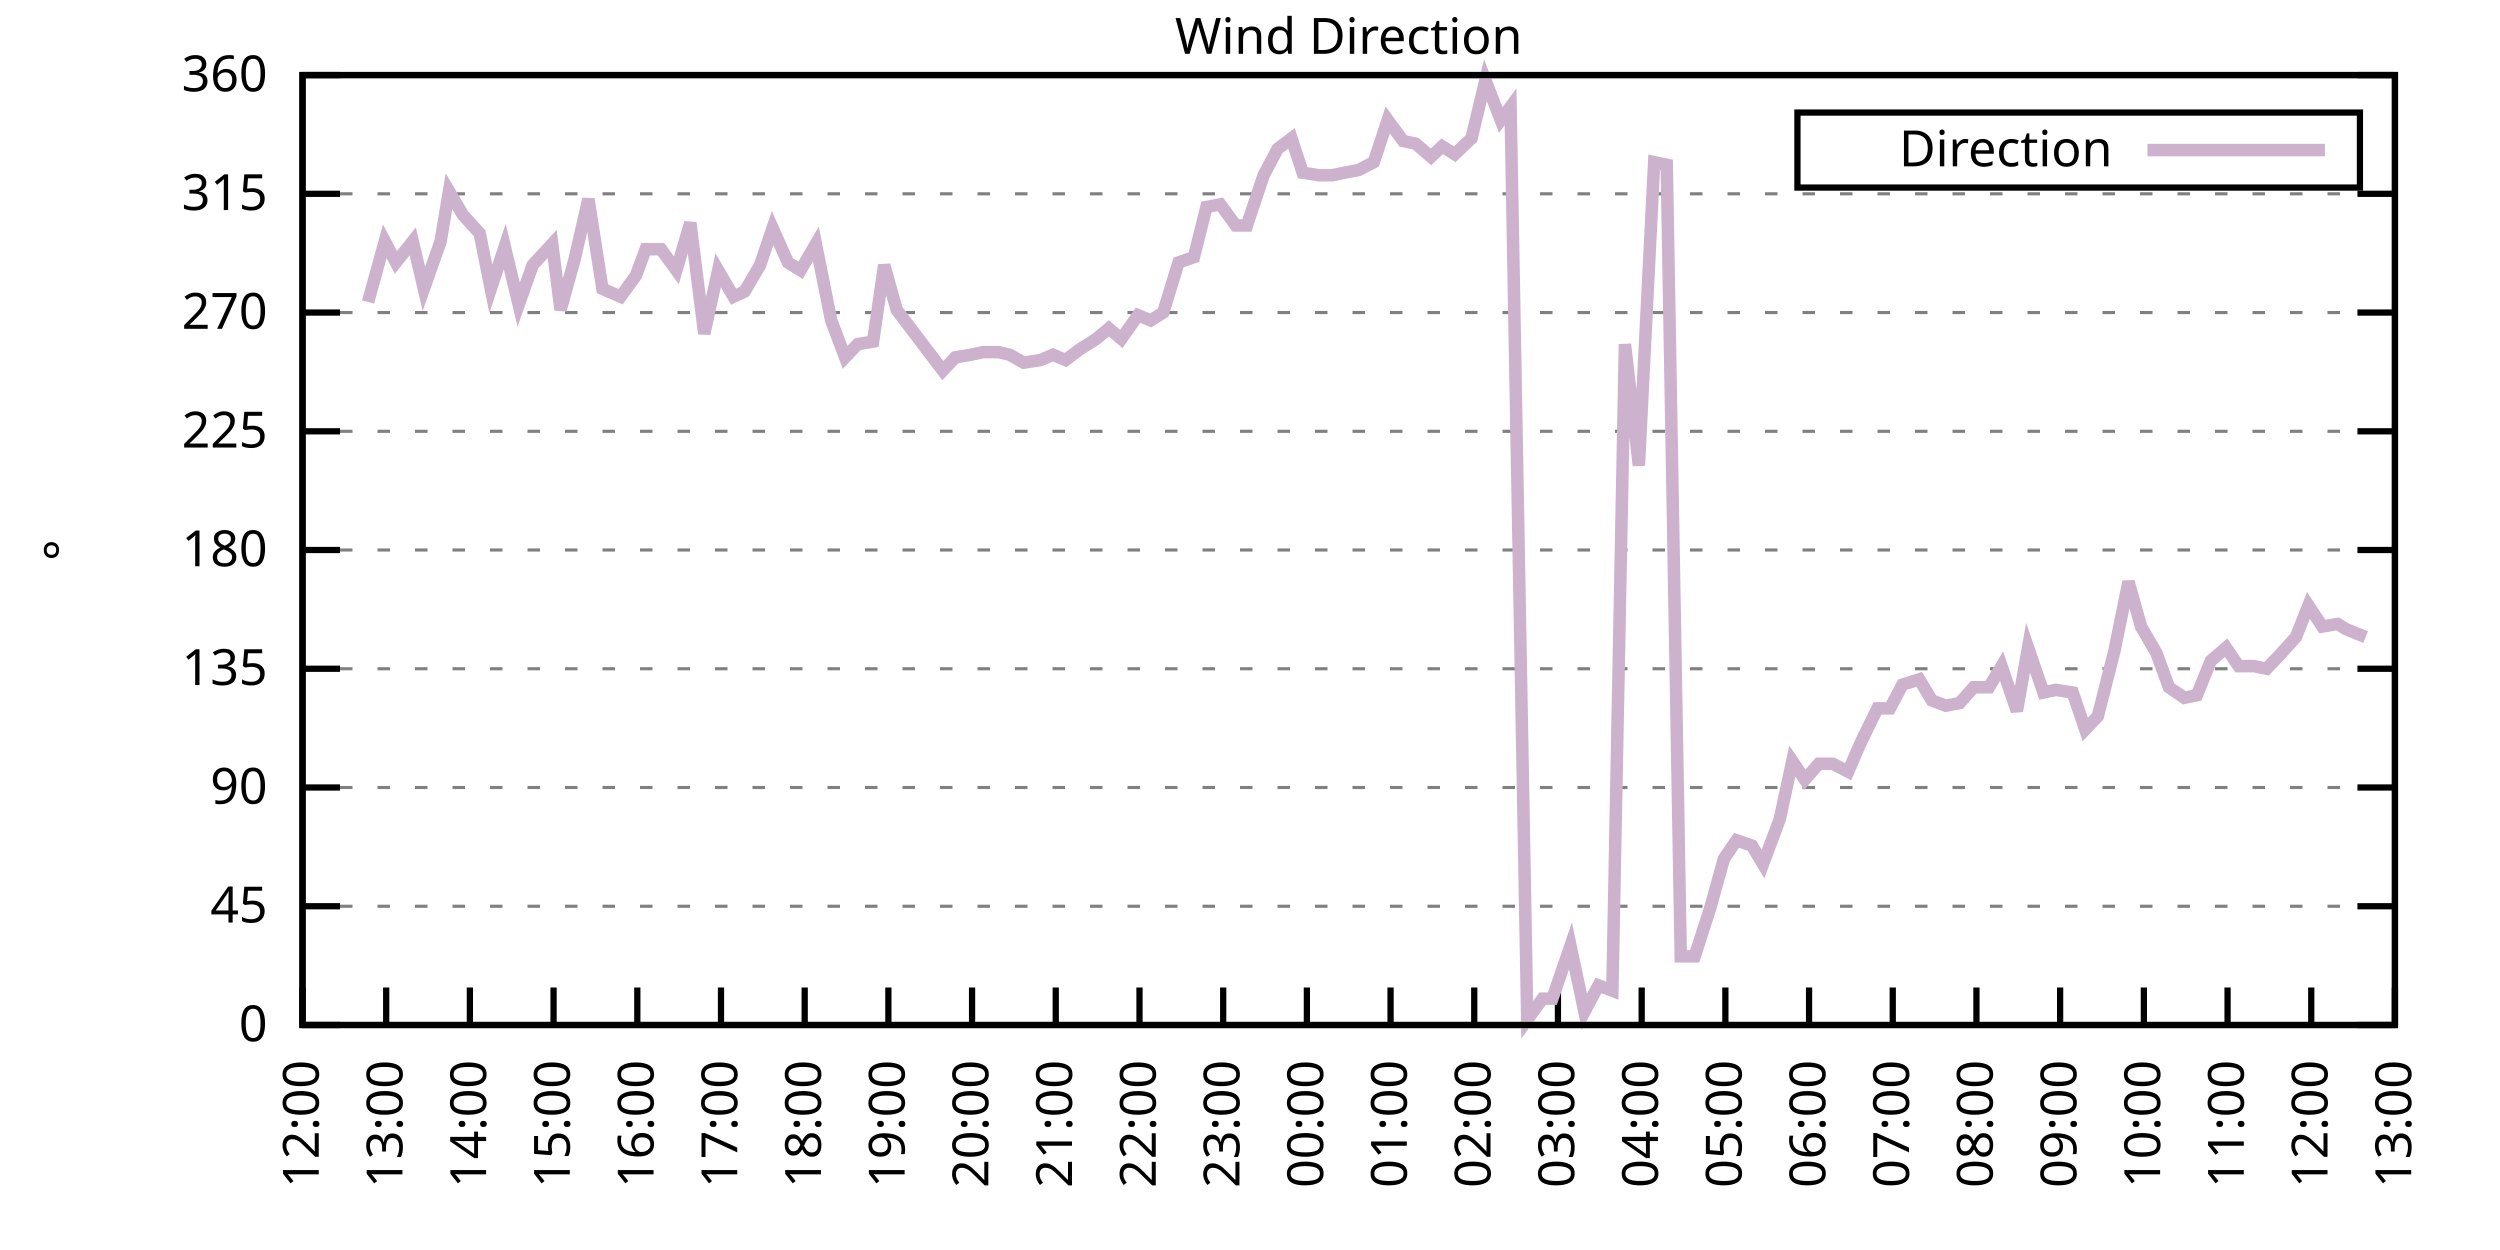
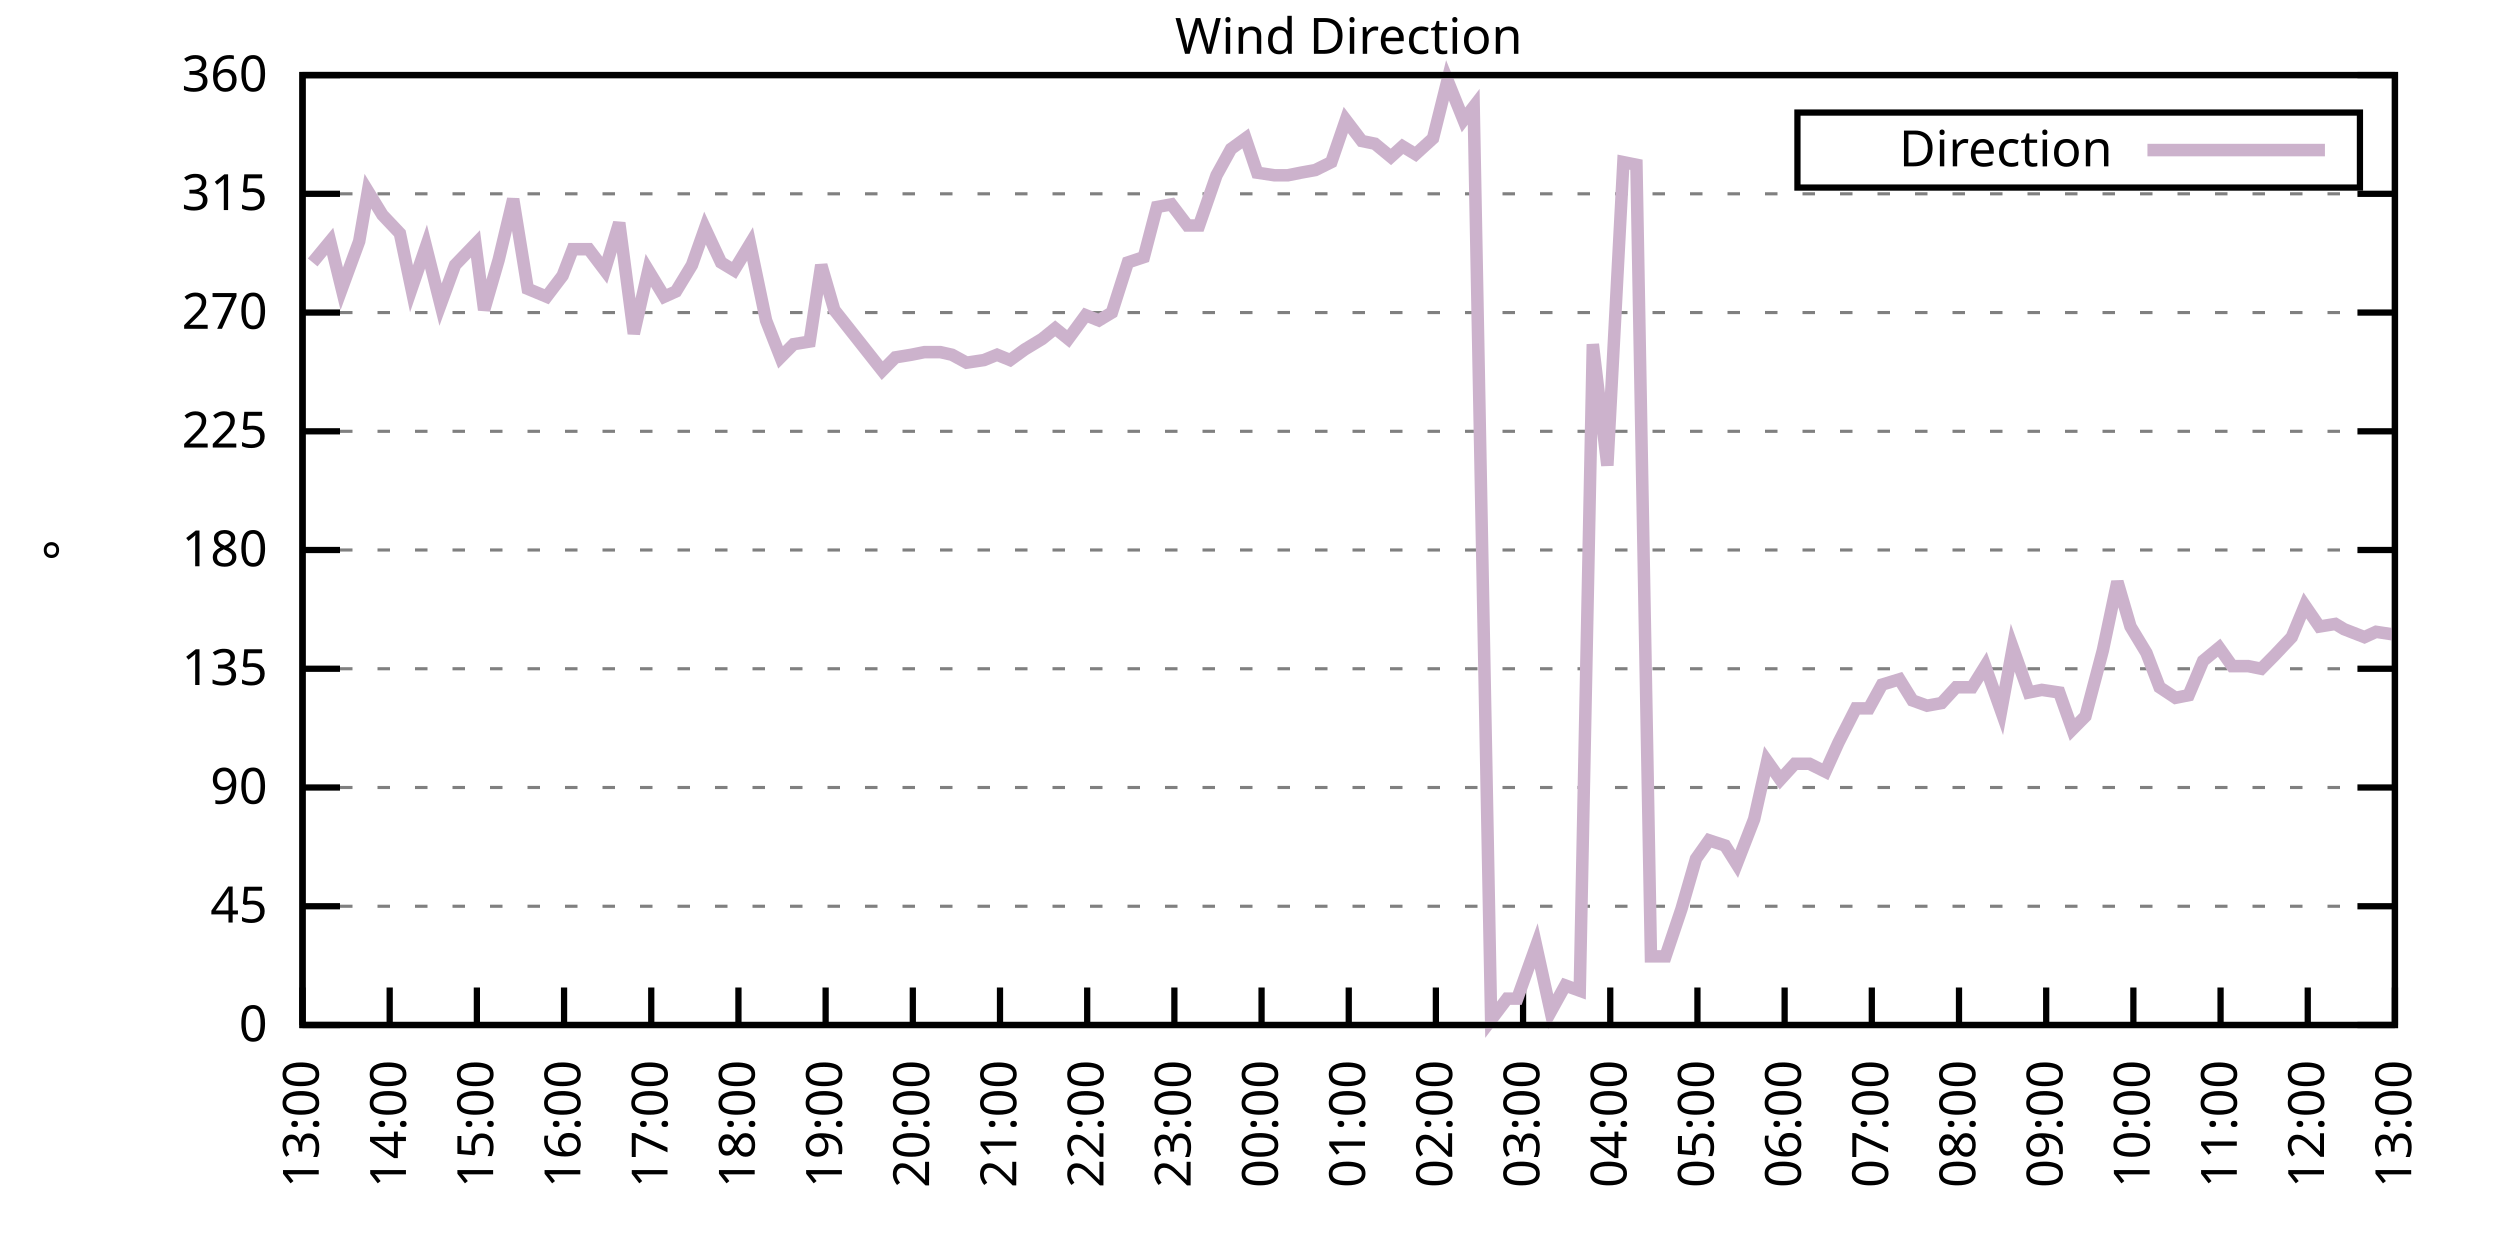
<svg xmlns="http://www.w3.org/2000/svg" xmlns:xlink="http://www.w3.org/1999/xlink" width="400" height="200" viewBox="0 0 400 200">
  <g id="gnuplot_canvas">
    <rect x="0" y="0" width="400" height="200" fill="none" />
    <defs>
      <circle id="gpDot" r="0.5" stroke-width="0.5" stroke="currentColor" />
      <path id="gpPt0" stroke-width="0.333" stroke="currentColor" d="M-1,0 h2 M0,-1 v2" />
      <path id="gpPt1" stroke-width="0.333" stroke="currentColor" d="M-1,-1 L1,1 M1,-1 L-1,1" />
      <path id="gpPt2" stroke-width="0.333" stroke="currentColor" d="M-1,0 L1,0 M0,-1 L0,1 M-1,-1 L1,1 M-1,1 L1,-1" />
      <rect id="gpPt3" stroke-width="0.333" stroke="currentColor" x="-1" y="-1" width="2" height="2" />
      <rect id="gpPt4" stroke-width="0.333" stroke="currentColor" fill="currentColor" x="-1" y="-1" width="2" height="2" />
      <circle id="gpPt5" stroke-width="0.333" stroke="currentColor" cx="0" cy="0" r="1" />
      <use xlink:href="#gpPt5" id="gpPt6" fill="currentColor" stroke="none" />
      <path id="gpPt7" stroke-width="0.333" stroke="currentColor" d="M0,-1.33 L-1.33,0.67 L1.33,0.67 z" />
      <use xlink:href="#gpPt7" id="gpPt8" fill="currentColor" stroke="none" />
      <use xlink:href="#gpPt7" id="gpPt9" stroke="currentColor" transform="rotate(180)" />
      <use xlink:href="#gpPt9" id="gpPt10" fill="currentColor" stroke="none" />
      <use xlink:href="#gpPt3" id="gpPt11" stroke="currentColor" transform="rotate(45)" />
      <use xlink:href="#gpPt11" id="gpPt12" fill="currentColor" stroke="none" />
      <path id="gpPt13" stroke-width="0.333" stroke="currentColor" d="M0,1.330 L1.265,0.411 L0.782,-1.067 L-0.782,-1.076 L-1.265,0.411 z" />
      <use xlink:href="#gpPt13" id="gpPt14" fill="currentColor" stroke="none" />
      <filter id="textbox" filterUnits="objectBoundingBox" x="0" y="0" height="1" width="1">
        <feFlood flood-color="white" flood-opacity="1" result="bgnd" />
        <feComposite in="SourceGraphic" in2="bgnd" operator="atop" />
      </filter>
      <filter id="greybox" filterUnits="objectBoundingBox" x="0" y="0" height="1" width="1">
        <feFlood flood-color="lightgrey" flood-opacity="1" result="grey" />
        <feComposite in="SourceGraphic" in2="grey" operator="atop" />
      </filter>
    </defs>
    <g fill="none" color="white" stroke="currentColor" stroke-width="1.00" stroke-linecap="butt" stroke-linejoin="miter">
</g>
    <g fill="none" color="black" stroke="currentColor" stroke-width="1.00" stroke-linecap="butt" stroke-linejoin="miter">
      <g stroke="none" shape-rendering="crispEdges">
        <polygon fill="rgb(255, 255, 255)" points="48.40,164.00 383.18,164.00 383.18,12.02 48.40,12.02 " />
      </g>
    </g>
    <g fill="none" color="black" stroke="currentColor" stroke-width="1.00" stroke-linecap="butt" stroke-linejoin="miter">
</g>
    <g fill="none" color="black" stroke="black" stroke-width="0.50" stroke-linecap="butt" stroke-linejoin="miter">
</g>
    <g fill="none" color="gray" stroke="currentColor" stroke-width="0.50" stroke-linecap="butt" stroke-linejoin="miter">
      <path stroke="gray" stroke-dasharray="2,4" class="gridline" d="M48.40,164.00 L383.19,164.00  " />
    </g>
    <g fill="none" color="gray" stroke="gray" stroke-width="1.00" stroke-linecap="butt" stroke-linejoin="miter">
</g>
    <g fill="none" color="black" stroke="currentColor" stroke-width="1.00" stroke-linecap="butt" stroke-linejoin="miter">
      <path stroke="black" d="M48.40,164.00 L54.40,164.00 M383.19,164.00 L377.19,164.00  " />
      <g transform="translate(42.80,166.60)" stroke="none" fill="black" font-family="Sans" font-size="8.00" text-anchor="end">
        <text>
          <tspan font-family="Sans"> 0</tspan>
        </text>
      </g>
    </g>
    <g fill="none" color="black" stroke="currentColor" stroke-width="1.00" stroke-linecap="butt" stroke-linejoin="miter">
</g>
    <g fill="none" color="black" stroke="black" stroke-width="0.50" stroke-linecap="butt" stroke-linejoin="miter">
</g>
    <g fill="none" color="gray" stroke="currentColor" stroke-width="0.50" stroke-linecap="butt" stroke-linejoin="miter">
      <path stroke="gray" stroke-dasharray="2,4" class="gridline" d="M48.40,145.00 L383.19,145.00  " />
    </g>
    <g fill="none" color="gray" stroke="gray" stroke-width="1.00" stroke-linecap="butt" stroke-linejoin="miter">
</g>
    <g fill="none" color="black" stroke="currentColor" stroke-width="1.00" stroke-linecap="butt" stroke-linejoin="miter">
      <path stroke="black" d="M48.40,145.00 L54.40,145.00 M383.19,145.00 L377.19,145.00  " />
      <g transform="translate(42.80,147.60)" stroke="none" fill="black" font-family="Sans" font-size="8.00" text-anchor="end">
        <text>
          <tspan font-family="Sans"> 45</tspan>
        </text>
      </g>
    </g>
    <g fill="none" color="black" stroke="currentColor" stroke-width="1.00" stroke-linecap="butt" stroke-linejoin="miter">
</g>
    <g fill="none" color="black" stroke="black" stroke-width="0.50" stroke-linecap="butt" stroke-linejoin="miter">
</g>
    <g fill="none" color="gray" stroke="currentColor" stroke-width="0.50" stroke-linecap="butt" stroke-linejoin="miter">
      <path stroke="gray" stroke-dasharray="2,4" class="gridline" d="M48.40,126.00 L383.19,126.00  " />
    </g>
    <g fill="none" color="gray" stroke="gray" stroke-width="1.00" stroke-linecap="butt" stroke-linejoin="miter">
</g>
    <g fill="none" color="black" stroke="currentColor" stroke-width="1.00" stroke-linecap="butt" stroke-linejoin="miter">
      <path stroke="black" d="M48.40,126.00 L54.40,126.00 M383.19,126.00 L377.19,126.00  " />
      <g transform="translate(42.80,128.60)" stroke="none" fill="black" font-family="Sans" font-size="8.00" text-anchor="end">
        <text>
          <tspan font-family="Sans"> 90</tspan>
        </text>
      </g>
    </g>
    <g fill="none" color="black" stroke="currentColor" stroke-width="1.00" stroke-linecap="butt" stroke-linejoin="miter">
</g>
    <g fill="none" color="black" stroke="black" stroke-width="0.50" stroke-linecap="butt" stroke-linejoin="miter">
</g>
    <g fill="none" color="gray" stroke="currentColor" stroke-width="0.50" stroke-linecap="butt" stroke-linejoin="miter">
      <path stroke="gray" stroke-dasharray="2,4" class="gridline" d="M48.40,107.00 L383.19,107.00  " />
    </g>
    <g fill="none" color="gray" stroke="gray" stroke-width="1.00" stroke-linecap="butt" stroke-linejoin="miter">
</g>
    <g fill="none" color="black" stroke="currentColor" stroke-width="1.00" stroke-linecap="butt" stroke-linejoin="miter">
      <path stroke="black" d="M48.40,107.00 L54.40,107.00 M383.19,107.00 L377.19,107.00  " />
      <g transform="translate(42.80,109.60)" stroke="none" fill="black" font-family="Sans" font-size="8.00" text-anchor="end">
        <text>
          <tspan font-family="Sans"> 135</tspan>
        </text>
      </g>
    </g>
    <g fill="none" color="black" stroke="currentColor" stroke-width="1.00" stroke-linecap="butt" stroke-linejoin="miter">
</g>
    <g fill="none" color="black" stroke="black" stroke-width="0.50" stroke-linecap="butt" stroke-linejoin="miter">
</g>
    <g fill="none" color="gray" stroke="currentColor" stroke-width="0.50" stroke-linecap="butt" stroke-linejoin="miter">
      <path stroke="gray" stroke-dasharray="2,4" class="gridline" d="M48.40,88.00 L383.19,88.00  " />
    </g>
    <g fill="none" color="gray" stroke="gray" stroke-width="1.00" stroke-linecap="butt" stroke-linejoin="miter">
</g>
    <g fill="none" color="black" stroke="currentColor" stroke-width="1.00" stroke-linecap="butt" stroke-linejoin="miter">
      <path stroke="black" d="M48.40,88.00 L54.40,88.00 M383.19,88.00 L377.19,88.00  " />
      <g transform="translate(42.80,90.60)" stroke="none" fill="black" font-family="Sans" font-size="8.00" text-anchor="end">
        <text>
          <tspan font-family="Sans"> 180</tspan>
        </text>
      </g>
    </g>
    <g fill="none" color="black" stroke="currentColor" stroke-width="1.00" stroke-linecap="butt" stroke-linejoin="miter">
</g>
    <g fill="none" color="black" stroke="black" stroke-width="0.50" stroke-linecap="butt" stroke-linejoin="miter">
</g>
    <g fill="none" color="gray" stroke="currentColor" stroke-width="0.50" stroke-linecap="butt" stroke-linejoin="miter">
      <path stroke="gray" stroke-dasharray="2,4" class="gridline" d="M48.40,69.01 L383.19,69.01  " />
    </g>
    <g fill="none" color="gray" stroke="gray" stroke-width="1.00" stroke-linecap="butt" stroke-linejoin="miter">
</g>
    <g fill="none" color="black" stroke="currentColor" stroke-width="1.00" stroke-linecap="butt" stroke-linejoin="miter">
      <path stroke="black" d="M48.40,69.01 L54.40,69.01 M383.19,69.01 L377.19,69.01  " />
      <g transform="translate(42.80,71.61)" stroke="none" fill="black" font-family="Sans" font-size="8.00" text-anchor="end">
        <text>
          <tspan font-family="Sans"> 225</tspan>
        </text>
      </g>
    </g>
    <g fill="none" color="black" stroke="currentColor" stroke-width="1.00" stroke-linecap="butt" stroke-linejoin="miter">
</g>
    <g fill="none" color="black" stroke="black" stroke-width="0.50" stroke-linecap="butt" stroke-linejoin="miter">
</g>
    <g fill="none" color="gray" stroke="currentColor" stroke-width="0.50" stroke-linecap="butt" stroke-linejoin="miter">
      <path stroke="gray" stroke-dasharray="2,4" class="gridline" d="M48.40,50.01 L383.19,50.01  " />
    </g>
    <g fill="none" color="gray" stroke="gray" stroke-width="1.00" stroke-linecap="butt" stroke-linejoin="miter">
</g>
    <g fill="none" color="black" stroke="currentColor" stroke-width="1.00" stroke-linecap="butt" stroke-linejoin="miter">
      <path stroke="black" d="M48.40,50.01 L54.40,50.01 M383.19,50.01 L377.19,50.01  " />
      <g transform="translate(42.80,52.61)" stroke="none" fill="black" font-family="Sans" font-size="8.00" text-anchor="end">
        <text>
          <tspan font-family="Sans"> 270</tspan>
        </text>
      </g>
    </g>
    <g fill="none" color="black" stroke="currentColor" stroke-width="1.00" stroke-linecap="butt" stroke-linejoin="miter">
</g>
    <g fill="none" color="black" stroke="black" stroke-width="0.50" stroke-linecap="butt" stroke-linejoin="miter">
</g>
    <g fill="none" color="gray" stroke="currentColor" stroke-width="0.50" stroke-linecap="butt" stroke-linejoin="miter">
      <path stroke="gray" stroke-dasharray="2,4" class="gridline" d="M48.40,31.01 L383.19,31.01  " />
    </g>
    <g fill="none" color="gray" stroke="gray" stroke-width="1.00" stroke-linecap="butt" stroke-linejoin="miter">
</g>
    <g fill="none" color="black" stroke="currentColor" stroke-width="1.00" stroke-linecap="butt" stroke-linejoin="miter">
      <path stroke="black" d="M48.40,31.01 L54.40,31.01 M383.19,31.01 L377.19,31.01  " />
      <g transform="translate(42.80,33.61)" stroke="none" fill="black" font-family="Sans" font-size="8.00" text-anchor="end">
        <text>
          <tspan font-family="Sans"> 315</tspan>
        </text>
      </g>
    </g>
    <g fill="none" color="black" stroke="currentColor" stroke-width="1.00" stroke-linecap="butt" stroke-linejoin="miter">
</g>
    <g fill="none" color="black" stroke="black" stroke-width="0.50" stroke-linecap="butt" stroke-linejoin="miter">
</g>
    <g fill="none" color="gray" stroke="currentColor" stroke-width="0.50" stroke-linecap="butt" stroke-linejoin="miter">
      <path stroke="gray" stroke-dasharray="2,4" class="gridline" d="M48.40,12.01 L383.19,12.01  " />
    </g>
    <g fill="none" color="gray" stroke="gray" stroke-width="1.00" stroke-linecap="butt" stroke-linejoin="miter">
</g>
    <g fill="none" color="black" stroke="currentColor" stroke-width="1.00" stroke-linecap="butt" stroke-linejoin="miter">
      <path stroke="black" d="M48.40,12.01 L54.40,12.01 M383.19,12.01 L377.19,12.01  " />
      <g transform="translate(42.80,14.61)" stroke="none" fill="black" font-family="Sans" font-size="8.00" text-anchor="end">
        <text>
          <tspan font-family="Sans"> 360</tspan>
        </text>
      </g>
    </g>
    <g fill="none" color="black" stroke="currentColor" stroke-width="1.00" stroke-linecap="butt" stroke-linejoin="miter">
      <path stroke="black" d="M48.40,164.00 L48.40,158.00  " />
      <g transform="translate(51.00,169.60) rotate(270.00)" stroke="none" fill="black" font-family="Sans" font-size="8.00" text-anchor="end">
        <text>
-           <tspan font-family="Sans">12:00</tspan>
-         </text>
-       </g>
-     </g>
-     <g fill="none" color="black" stroke="currentColor" stroke-width="1.00" stroke-linecap="butt" stroke-linejoin="miter">
-       <path stroke="black" d="M61.79,164.00 L61.79,158.00  " />
-       <g transform="translate(64.39,169.60) rotate(270.00)" stroke="none" fill="black" font-family="Sans" font-size="8.00" text-anchor="end">
-         <text>
          <tspan font-family="Sans">13:00</tspan>
        </text>
      </g>
    </g>
    <g fill="none" color="black" stroke="currentColor" stroke-width="1.00" stroke-linecap="butt" stroke-linejoin="miter">
-       <path stroke="black" d="M75.18,164.00 L75.18,158.00  " />
-       <g transform="translate(77.78,169.60) rotate(270.00)" stroke="none" fill="black" font-family="Sans" font-size="8.00" text-anchor="end">
+       <path stroke="black" d="M62.35,164.00 L62.35,158.00  " />
+       <g transform="translate(64.95,169.60) rotate(270.00)" stroke="none" fill="black" font-family="Sans" font-size="8.00" text-anchor="end">
        <text>
          <tspan font-family="Sans">14:00</tspan>
        </text>
      </g>
    </g>
    <g fill="none" color="black" stroke="currentColor" stroke-width="1.00" stroke-linecap="butt" stroke-linejoin="miter">
-       <path stroke="black" d="M88.57,164.00 L88.57,158.00  " />
-       <g transform="translate(91.17,169.60) rotate(270.00)" stroke="none" fill="black" font-family="Sans" font-size="8.00" text-anchor="end">
+       <path stroke="black" d="M76.30,164.00 L76.30,158.00  " />
+       <g transform="translate(78.90,169.60) rotate(270.00)" stroke="none" fill="black" font-family="Sans" font-size="8.00" text-anchor="end">
        <text>
          <tspan font-family="Sans">15:00</tspan>
        </text>
      </g>
    </g>
    <g fill="none" color="black" stroke="currentColor" stroke-width="1.00" stroke-linecap="butt" stroke-linejoin="miter">
-       <path stroke="black" d="M101.97,164.00 L101.97,158.00  " />
-       <g transform="translate(104.57,169.60) rotate(270.00)" stroke="none" fill="black" font-family="Sans" font-size="8.00" text-anchor="end">
+       <path stroke="black" d="M90.25,164.00 L90.25,158.00  " />
+       <g transform="translate(92.85,169.60) rotate(270.00)" stroke="none" fill="black" font-family="Sans" font-size="8.00" text-anchor="end">
        <text>
          <tspan font-family="Sans">16:00</tspan>
        </text>
      </g>
    </g>
    <g fill="none" color="black" stroke="currentColor" stroke-width="1.00" stroke-linecap="butt" stroke-linejoin="miter">
-       <path stroke="black" d="M115.36,164.00 L115.36,158.00  " />
-       <g transform="translate(117.96,169.60) rotate(270.00)" stroke="none" fill="black" font-family="Sans" font-size="8.00" text-anchor="end">
+       <path stroke="black" d="M104.20,164.00 L104.20,158.00  " />
+       <g transform="translate(106.80,169.60) rotate(270.00)" stroke="none" fill="black" font-family="Sans" font-size="8.00" text-anchor="end">
        <text>
          <tspan font-family="Sans">17:00</tspan>
        </text>
      </g>
    </g>
    <g fill="none" color="black" stroke="currentColor" stroke-width="1.00" stroke-linecap="butt" stroke-linejoin="miter">
-       <path stroke="black" d="M128.75,164.00 L128.75,158.00  " />
-       <g transform="translate(131.35,169.60) rotate(270.00)" stroke="none" fill="black" font-family="Sans" font-size="8.00" text-anchor="end">
+       <path stroke="black" d="M118.15,164.00 L118.15,158.00  " />
+       <g transform="translate(120.75,169.60) rotate(270.00)" stroke="none" fill="black" font-family="Sans" font-size="8.00" text-anchor="end">
        <text>
          <tspan font-family="Sans">18:00</tspan>
        </text>
      </g>
    </g>
    <g fill="none" color="black" stroke="currentColor" stroke-width="1.00" stroke-linecap="butt" stroke-linejoin="miter">
-       <path stroke="black" d="M142.14,164.00 L142.14,158.00  " />
-       <g transform="translate(144.74,169.60) rotate(270.00)" stroke="none" fill="black" font-family="Sans" font-size="8.00" text-anchor="end">
+       <path stroke="black" d="M132.10,164.00 L132.10,158.00  " />
+       <g transform="translate(134.70,169.60) rotate(270.00)" stroke="none" fill="black" font-family="Sans" font-size="8.00" text-anchor="end">
        <text>
          <tspan font-family="Sans">19:00</tspan>
        </text>
      </g>
    </g>
    <g fill="none" color="black" stroke="currentColor" stroke-width="1.00" stroke-linecap="butt" stroke-linejoin="miter">
-       <path stroke="black" d="M155.53,164.00 L155.53,158.00  " />
-       <g transform="translate(158.13,169.60) rotate(270.00)" stroke="none" fill="black" font-family="Sans" font-size="8.00" text-anchor="end">
+       <path stroke="black" d="M146.05,164.00 L146.05,158.00  " />
+       <g transform="translate(148.65,169.60) rotate(270.00)" stroke="none" fill="black" font-family="Sans" font-size="8.00" text-anchor="end">
        <text>
          <tspan font-family="Sans">20:00</tspan>
        </text>
      </g>
    </g>
    <g fill="none" color="black" stroke="currentColor" stroke-width="1.00" stroke-linecap="butt" stroke-linejoin="miter">
-       <path stroke="black" d="M168.92,164.00 L168.92,158.00  " />
-       <g transform="translate(171.52,169.60) rotate(270.00)" stroke="none" fill="black" font-family="Sans" font-size="8.00" text-anchor="end">
+       <path stroke="black" d="M160.00,164.00 L160.00,158.00  " />
+       <g transform="translate(162.60,169.60) rotate(270.00)" stroke="none" fill="black" font-family="Sans" font-size="8.00" text-anchor="end">
        <text>
          <tspan font-family="Sans">21:00</tspan>
        </text>
      </g>
    </g>
    <g fill="none" color="black" stroke="currentColor" stroke-width="1.00" stroke-linecap="butt" stroke-linejoin="miter">
-       <path stroke="black" d="M182.32,164.00 L182.32,158.00  " />
-       <g transform="translate(184.92,169.60) rotate(270.00)" stroke="none" fill="black" font-family="Sans" font-size="8.00" text-anchor="end">
+       <path stroke="black" d="M173.95,164.00 L173.95,158.00  " />
+       <g transform="translate(176.55,169.60) rotate(270.00)" stroke="none" fill="black" font-family="Sans" font-size="8.00" text-anchor="end">
        <text>
          <tspan font-family="Sans">22:00</tspan>
        </text>
      </g>
    </g>
    <g fill="none" color="black" stroke="currentColor" stroke-width="1.00" stroke-linecap="butt" stroke-linejoin="miter">
-       <path stroke="black" d="M195.71,164.00 L195.71,158.00  " />
-       <g transform="translate(198.31,169.60) rotate(270.00)" stroke="none" fill="black" font-family="Sans" font-size="8.00" text-anchor="end">
+       <path stroke="black" d="M187.90,164.00 L187.90,158.00  " />
+       <g transform="translate(190.50,169.60) rotate(270.00)" stroke="none" fill="black" font-family="Sans" font-size="8.00" text-anchor="end">
        <text>
          <tspan font-family="Sans">23:00</tspan>
        </text>
      </g>
    </g>
    <g fill="none" color="black" stroke="currentColor" stroke-width="1.00" stroke-linecap="butt" stroke-linejoin="miter">
-       <path stroke="black" d="M209.10,164.00 L209.10,158.00  " />
-       <g transform="translate(211.70,169.60) rotate(270.00)" stroke="none" fill="black" font-family="Sans" font-size="8.00" text-anchor="end">
+       <path stroke="black" d="M201.85,164.00 L201.85,158.00  " />
+       <g transform="translate(204.45,169.60) rotate(270.00)" stroke="none" fill="black" font-family="Sans" font-size="8.00" text-anchor="end">
        <text>
          <tspan font-family="Sans">00:00</tspan>
        </text>
      </g>
    </g>
    <g fill="none" color="black" stroke="currentColor" stroke-width="1.00" stroke-linecap="butt" stroke-linejoin="miter">
-       <path stroke="black" d="M222.49,164.00 L222.49,158.00  " />
-       <g transform="translate(225.09,169.60) rotate(270.00)" stroke="none" fill="black" font-family="Sans" font-size="8.00" text-anchor="end">
+       <path stroke="black" d="M215.80,164.00 L215.80,158.00  " />
+       <g transform="translate(218.40,169.60) rotate(270.00)" stroke="none" fill="black" font-family="Sans" font-size="8.00" text-anchor="end">
        <text>
          <tspan font-family="Sans">01:00</tspan>
        </text>
      </g>
    </g>
    <g fill="none" color="black" stroke="currentColor" stroke-width="1.00" stroke-linecap="butt" stroke-linejoin="miter">
-       <path stroke="black" d="M235.88,164.00 L235.88,158.00  " />
-       <g transform="translate(238.48,169.60) rotate(270.00)" stroke="none" fill="black" font-family="Sans" font-size="8.00" text-anchor="end">
+       <path stroke="black" d="M229.74,164.00 L229.74,158.00  " />
+       <g transform="translate(232.34,169.60) rotate(270.00)" stroke="none" fill="black" font-family="Sans" font-size="8.00" text-anchor="end">
        <text>
          <tspan font-family="Sans">02:00</tspan>
        </text>
      </g>
    </g>
    <g fill="none" color="black" stroke="currentColor" stroke-width="1.00" stroke-linecap="butt" stroke-linejoin="miter">
-       <path stroke="black" d="M249.27,164.00 L249.27,158.00  " />
-       <g transform="translate(251.87,169.60) rotate(270.00)" stroke="none" fill="black" font-family="Sans" font-size="8.00" text-anchor="end">
+       <path stroke="black" d="M243.69,164.00 L243.69,158.00  " />
+       <g transform="translate(246.29,169.60) rotate(270.00)" stroke="none" fill="black" font-family="Sans" font-size="8.00" text-anchor="end">
        <text>
          <tspan font-family="Sans">03:00</tspan>
        </text>
      </g>
    </g>
    <g fill="none" color="black" stroke="currentColor" stroke-width="1.00" stroke-linecap="butt" stroke-linejoin="miter">
-       <path stroke="black" d="M262.67,164.00 L262.67,158.00  " />
-       <g transform="translate(265.27,169.60) rotate(270.00)" stroke="none" fill="black" font-family="Sans" font-size="8.00" text-anchor="end">
+       <path stroke="black" d="M257.64,164.00 L257.64,158.00  " />
+       <g transform="translate(260.24,169.60) rotate(270.00)" stroke="none" fill="black" font-family="Sans" font-size="8.00" text-anchor="end">
        <text>
          <tspan font-family="Sans">04:00</tspan>
        </text>
      </g>
    </g>
    <g fill="none" color="black" stroke="currentColor" stroke-width="1.00" stroke-linecap="butt" stroke-linejoin="miter">
-       <path stroke="black" d="M276.06,164.00 L276.06,158.00  " />
-       <g transform="translate(278.66,169.60) rotate(270.00)" stroke="none" fill="black" font-family="Sans" font-size="8.00" text-anchor="end">
+       <path stroke="black" d="M271.59,164.00 L271.59,158.00  " />
+       <g transform="translate(274.19,169.60) rotate(270.00)" stroke="none" fill="black" font-family="Sans" font-size="8.00" text-anchor="end">
        <text>
          <tspan font-family="Sans">05:00</tspan>
        </text>
      </g>
    </g>
    <g fill="none" color="black" stroke="currentColor" stroke-width="1.00" stroke-linecap="butt" stroke-linejoin="miter">
-       <path stroke="black" d="M289.45,164.00 L289.45,158.00  " />
-       <g transform="translate(292.05,169.60) rotate(270.00)" stroke="none" fill="black" font-family="Sans" font-size="8.00" text-anchor="end">
+       <path stroke="black" d="M285.54,164.00 L285.54,158.00  " />
+       <g transform="translate(288.14,169.60) rotate(270.00)" stroke="none" fill="black" font-family="Sans" font-size="8.00" text-anchor="end">
        <text>
          <tspan font-family="Sans">06:00</tspan>
        </text>
      </g>
    </g>
    <g fill="none" color="black" stroke="currentColor" stroke-width="1.00" stroke-linecap="butt" stroke-linejoin="miter">
-       <path stroke="black" d="M302.84,164.00 L302.84,158.00  " />
-       <g transform="translate(305.44,169.60) rotate(270.00)" stroke="none" fill="black" font-family="Sans" font-size="8.00" text-anchor="end">
+       <path stroke="black" d="M299.49,164.00 L299.49,158.00  " />
+       <g transform="translate(302.09,169.60) rotate(270.00)" stroke="none" fill="black" font-family="Sans" font-size="8.00" text-anchor="end">
        <text>
          <tspan font-family="Sans">07:00</tspan>
        </text>
      </g>
    </g>
    <g fill="none" color="black" stroke="currentColor" stroke-width="1.00" stroke-linecap="butt" stroke-linejoin="miter">
-       <path stroke="black" d="M316.23,164.00 L316.23,158.00  " />
-       <g transform="translate(318.83,169.60) rotate(270.00)" stroke="none" fill="black" font-family="Sans" font-size="8.00" text-anchor="end">
+       <path stroke="black" d="M313.44,164.00 L313.44,158.00  " />
+       <g transform="translate(316.04,169.60) rotate(270.00)" stroke="none" fill="black" font-family="Sans" font-size="8.00" text-anchor="end">
        <text>
          <tspan font-family="Sans">08:00</tspan>
        </text>
      </g>
    </g>
    <g fill="none" color="black" stroke="currentColor" stroke-width="1.00" stroke-linecap="butt" stroke-linejoin="miter">
-       <path stroke="black" d="M329.62,164.00 L329.62,158.00  " />
-       <g transform="translate(332.22,169.60) rotate(270.00)" stroke="none" fill="black" font-family="Sans" font-size="8.00" text-anchor="end">
+       <path stroke="black" d="M327.39,164.00 L327.39,158.00  " />
+       <g transform="translate(329.99,169.60) rotate(270.00)" stroke="none" fill="black" font-family="Sans" font-size="8.00" text-anchor="end">
        <text>
          <tspan font-family="Sans">09:00</tspan>
        </text>
      </g>
    </g>
    <g fill="none" color="black" stroke="currentColor" stroke-width="1.00" stroke-linecap="butt" stroke-linejoin="miter">
-       <path stroke="black" d="M343.02,164.00 L343.02,158.00  " />
-       <g transform="translate(345.62,169.60) rotate(270.00)" stroke="none" fill="black" font-family="Sans" font-size="8.00" text-anchor="end">
+       <path stroke="black" d="M341.34,164.00 L341.34,158.00  " />
+       <g transform="translate(343.94,169.60) rotate(270.00)" stroke="none" fill="black" font-family="Sans" font-size="8.00" text-anchor="end">
        <text>
          <tspan font-family="Sans">10:00</tspan>
        </text>
      </g>
    </g>
    <g fill="none" color="black" stroke="currentColor" stroke-width="1.00" stroke-linecap="butt" stroke-linejoin="miter">
-       <path stroke="black" d="M356.41,164.00 L356.41,158.00  " />
-       <g transform="translate(359.01,169.60) rotate(270.00)" stroke="none" fill="black" font-family="Sans" font-size="8.00" text-anchor="end">
+       <path stroke="black" d="M355.29,164.00 L355.29,158.00  " />
+       <g transform="translate(357.89,169.60) rotate(270.00)" stroke="none" fill="black" font-family="Sans" font-size="8.00" text-anchor="end">
        <text>
          <tspan font-family="Sans">11:00</tspan>
        </text>
      </g>
    </g>
    <g fill="none" color="black" stroke="currentColor" stroke-width="1.00" stroke-linecap="butt" stroke-linejoin="miter">
-       <path stroke="black" d="M369.80,164.00 L369.80,158.00  " />
-       <g transform="translate(372.40,169.60) rotate(270.00)" stroke="none" fill="black" font-family="Sans" font-size="8.00" text-anchor="end">
+       <path stroke="black" d="M369.24,164.00 L369.24,158.00  " />
+       <g transform="translate(371.84,169.60) rotate(270.00)" stroke="none" fill="black" font-family="Sans" font-size="8.00" text-anchor="end">
        <text>
          <tspan font-family="Sans">12:00</tspan>
        </text>
      </g>
    </g>
    <g fill="none" color="black" stroke="currentColor" stroke-width="1.00" stroke-linecap="butt" stroke-linejoin="miter">
      <path stroke="black" d="M383.19,164.00 L383.19,158.00  " />
      <g transform="translate(385.79,169.60) rotate(270.00)" stroke="none" fill="black" font-family="Sans" font-size="8.00" text-anchor="end">
        <text>
          <tspan font-family="Sans">13:00</tspan>
        </text>
      </g>
    </g>
    <g fill="none" color="black" stroke="currentColor" stroke-width="1.00" stroke-linecap="butt" stroke-linejoin="miter">
</g>
    <g fill="none" color="black" stroke="currentColor" stroke-width="1.00" stroke-linecap="butt" stroke-linejoin="miter">
      <path stroke="black" d="M48.40,12.01 L48.40,164.00 L383.19,164.00 L383.19,12.01 L48.40,12.01 Z  " />
    </g>
    <g fill="none" color="black" stroke="currentColor" stroke-width="1.00" stroke-linecap="butt" stroke-linejoin="miter">
</g>
    <g fill="none" color="black" stroke="currentColor" stroke-width="1.00" stroke-linecap="butt" stroke-linejoin="miter">
      <path stroke="black" d="M287.59,30.01 L287.59,18.01 L377.59,18.01 L377.59,30.01 L287.59,30.01 Z  " />
    </g>
    <g id="Wind_direction_plot_1">
      <g fill="none" color="white" stroke="black" stroke-width="2.00" stroke-linecap="butt" stroke-linejoin="miter">
</g>
      <g fill="none" color="black" stroke="currentColor" stroke-width="2.00" stroke-linecap="butt" stroke-linejoin="miter">
        <g transform="translate(337.99,26.61)" stroke="none" fill="black" font-family="Sans" font-size="8.00" text-anchor="end">
          <text>
            <tspan font-family="Sans">Direction</tspan>
          </text>
        </g>
      </g>
      <g fill="none" color="black" stroke="currentColor" stroke-width="2.00" stroke-linecap="butt" stroke-linejoin="miter">
-         <path stroke="rgb(204, 178, 204)" d="M343.59,24.01 L371.99,24.01 M58.89,48.32 L61.57,38.61 L63.35,41.99 L66.03,38.61 L67.82,46.21 L70.50,38.61   L71.84,30.59 L74.07,34.39 L76.75,37.34 L78.53,46.21 L80.76,39.45 L82.99,48.74 L85.23,42.41 L88.35,39.03   L89.69,49.59 L91.92,41.56 L94.15,31.85 L96.39,46.21 L99.29,47.47 L101.74,44.10 L103.31,39.87 L105.76,39.87   L108.22,43.25 L110.45,35.65 L112.68,53.39 L114.91,43.25 L117.37,47.47 L119.15,46.63 L121.61,42.41 L123.62,36.50   L126.07,41.99 L128.08,43.25 L130.54,39.03 L132.99,51.27 L135.22,57.18 L137.23,55.07 L139.69,54.65 L141.47,42.41   L143.48,49.59 L150.85,59.30 L152.85,57.18 L155.31,56.76 L157.32,56.34 L159.77,56.34 L161.56,56.76 L163.79,58.03   L166.47,57.61 L168.48,56.76 L170.49,57.61 L172.72,55.92 L175.40,54.23 L177.41,52.54 L179.41,54.23 L182.09,50.43   L184.10,51.27 L186.11,50.01 L188.57,41.99 L191.02,41.14 L193.03,33.12 L195.26,32.70 L197.72,36.08 L199.50,36.08   L202.18,28.05 L204.41,23.83 L206.64,22.14 L208.43,27.63 L211.11,28.05 L213.12,28.05 L215.13,27.63 L217.36,27.21   L219.81,25.94 L222.04,19.19 L224.50,22.56 L226.51,22.99 L228.96,25.10 L230.75,23.41 L232.76,24.68 L235.44,22.14   L237.67,12.85 L240.12,19.19 L241.69,17.08 L244.36,163.16 L246.82,159.78 L248.38,159.78 L251.28,151.33 L253.51,161.89   L255.75,157.67 L257.98,158.51 L259.99,55.07 L262.22,74.49 L264.67,25.94 L266.68,26.36 L268.92,153.02 L271.15,153.02   L273.60,145.42 L275.83,137.40 L277.84,134.45 L280.30,135.29 L282.08,138.25 L284.76,131.07 L286.77,121.78 L288.78,124.74   L291.01,122.20 L293.24,122.20 L295.70,123.47 L297.71,118.83 L300.39,113.34 L302.39,113.34 L304.40,109.54 L307.08,108.69   L309.09,112.07 L311.32,112.91 L313.55,112.49 L315.79,109.96 L318.24,109.96 L320.25,106.58 L322.70,113.76 L324.49,103.63   L326.95,110.80 L328.95,110.38 L331.63,110.80 L333.64,116.71 L335.65,114.60 L338.33,104.05 L340.56,93.07 L342.57,100.25   L345.02,104.47 L347.03,109.96 L349.49,111.65 L351.50,111.23 L353.73,105.74 L356.18,103.63 L358.19,106.58 L360.65,106.58   L362.66,107.00 L364.66,104.89 L367.34,101.94 L369.35,96.87 L371.58,100.25 L374.04,99.83 L375.38,100.67 L378.50,101.94    " />
+         <path stroke="rgb(204, 178, 204)" d="M343.59,24.01 L371.99,24.01 M50.03,41.99 L52.82,38.61 L54.68,46.21 L57.47,38.61 L58.86,30.59 L61.19,34.39   L63.98,37.34 L65.84,46.21 L68.16,39.45 L70.49,48.74 L72.81,42.41 L76.07,39.03 L77.46,49.59 L79.79,41.56   L82.11,31.85 L84.44,46.21 L87.46,47.47 L90.02,44.10 L91.64,39.87 L94.20,39.87 L96.76,43.25 L99.08,35.65   L101.41,53.39 L103.73,43.25 L106.29,47.47 L108.15,46.63 L110.71,42.41 L112.80,36.50 L115.36,41.99 L117.45,43.25   L120.01,39.03 L122.57,51.27 L124.89,57.18 L126.98,55.07 L129.54,54.65 L131.40,42.41 L133.49,49.59 L141.16,59.30   L143.26,57.18 L145.81,56.76 L147.91,56.34 L150.46,56.34 L152.32,56.76 L154.65,58.03 L157.44,57.61 L159.53,56.76   L161.62,57.61 L163.95,55.92 L166.74,54.23 L168.83,52.54 L170.92,54.23 L173.71,50.43 L175.81,51.27 L177.90,50.01   L180.46,41.99 L183.01,41.14 L185.11,33.12 L187.43,32.70 L189.99,36.08 L191.85,36.08 L194.64,28.05 L196.96,23.83   L199.29,22.14 L201.15,27.63 L203.94,28.05 L206.03,28.05 L208.12,27.63 L210.45,27.21 L213.01,25.94 L215.33,19.19   L217.89,22.56 L219.98,22.99 L222.54,25.10 L224.40,23.41 L226.49,24.68 L229.28,22.14 L231.60,12.85 L234.16,19.19   L235.79,17.08 L238.58,163.16 L241.14,159.78 L242.76,159.78 L245.79,151.33 L248.11,161.89 L250.44,157.67 L252.76,158.51   L254.85,55.07 L257.18,74.49 L259.74,25.94 L261.83,26.36 L264.15,153.02 L266.48,153.02 L269.04,145.42 L271.36,137.40   L273.45,134.45 L276.01,135.29 L277.87,138.25 L280.66,131.07 L282.75,121.78 L284.85,124.74 L287.17,122.20 L289.50,122.20   L292.05,123.47 L294.15,118.83 L296.94,113.34 L299.03,113.34 L301.12,109.54 L303.91,108.69 L306.00,112.07 L308.33,112.91   L310.65,112.49 L312.98,109.96 L315.53,109.96 L317.63,106.58 L320.18,113.76 L322.04,103.63 L324.60,110.80 L326.69,110.38   L329.48,110.80 L331.58,116.71 L333.67,114.60 L336.46,104.05 L338.78,93.07 L340.88,100.25 L343.43,104.47 L345.53,109.96   L348.08,111.65 L350.18,111.23 L352.50,105.74 L355.06,103.63 L357.15,106.58 L359.71,106.58 L361.80,107.00 L363.89,104.89   L366.68,101.94 L368.78,96.87 L371.10,100.25 L373.66,99.83 L375.05,100.67 L378.31,101.94 L380.17,101.09 L382.96,101.52    " />
      </g>
    </g>
    <g fill="none" color="black" stroke="currentColor" stroke-width="2.00" stroke-linecap="butt" stroke-linejoin="miter">
</g>
    <g fill="none" color="black" stroke="black" stroke-width="1.00" stroke-linecap="butt" stroke-linejoin="miter">
</g>
    <g fill="none" color="black" stroke="currentColor" stroke-width="1.00" stroke-linecap="butt" stroke-linejoin="miter">
      <path stroke="black" d="M48.40,12.01 L48.40,164.00 L383.19,164.00 L383.19,12.01 L48.40,12.01 Z  " />
      <g transform="translate(12.80,88.01) rotate(270.00)" stroke="none" fill="black" font-family="Sans" font-size="8.00" text-anchor="middle">
        <text>
          <tspan font-family="Sans">°</tspan>
        </text>
      </g>
    </g>
    <g fill="none" color="black" stroke="currentColor" stroke-width="1.00" stroke-linecap="butt" stroke-linejoin="miter">
</g>
    <g fill="none" color="black" stroke="currentColor" stroke-width="1.00" stroke-linecap="butt" stroke-linejoin="miter">
      <g transform="translate(215.79,8.61)" stroke="none" fill="black" font-family="Sans" font-size="8.00" text-anchor="middle">
        <text>
          <tspan font-family="Sans">Wind Direction</tspan>
        </text>
      </g>
    </g>
    <g fill="none" color="black" stroke="currentColor" stroke-width="1.00" stroke-linecap="butt" stroke-linejoin="miter">
</g>
  </g>
</svg>
